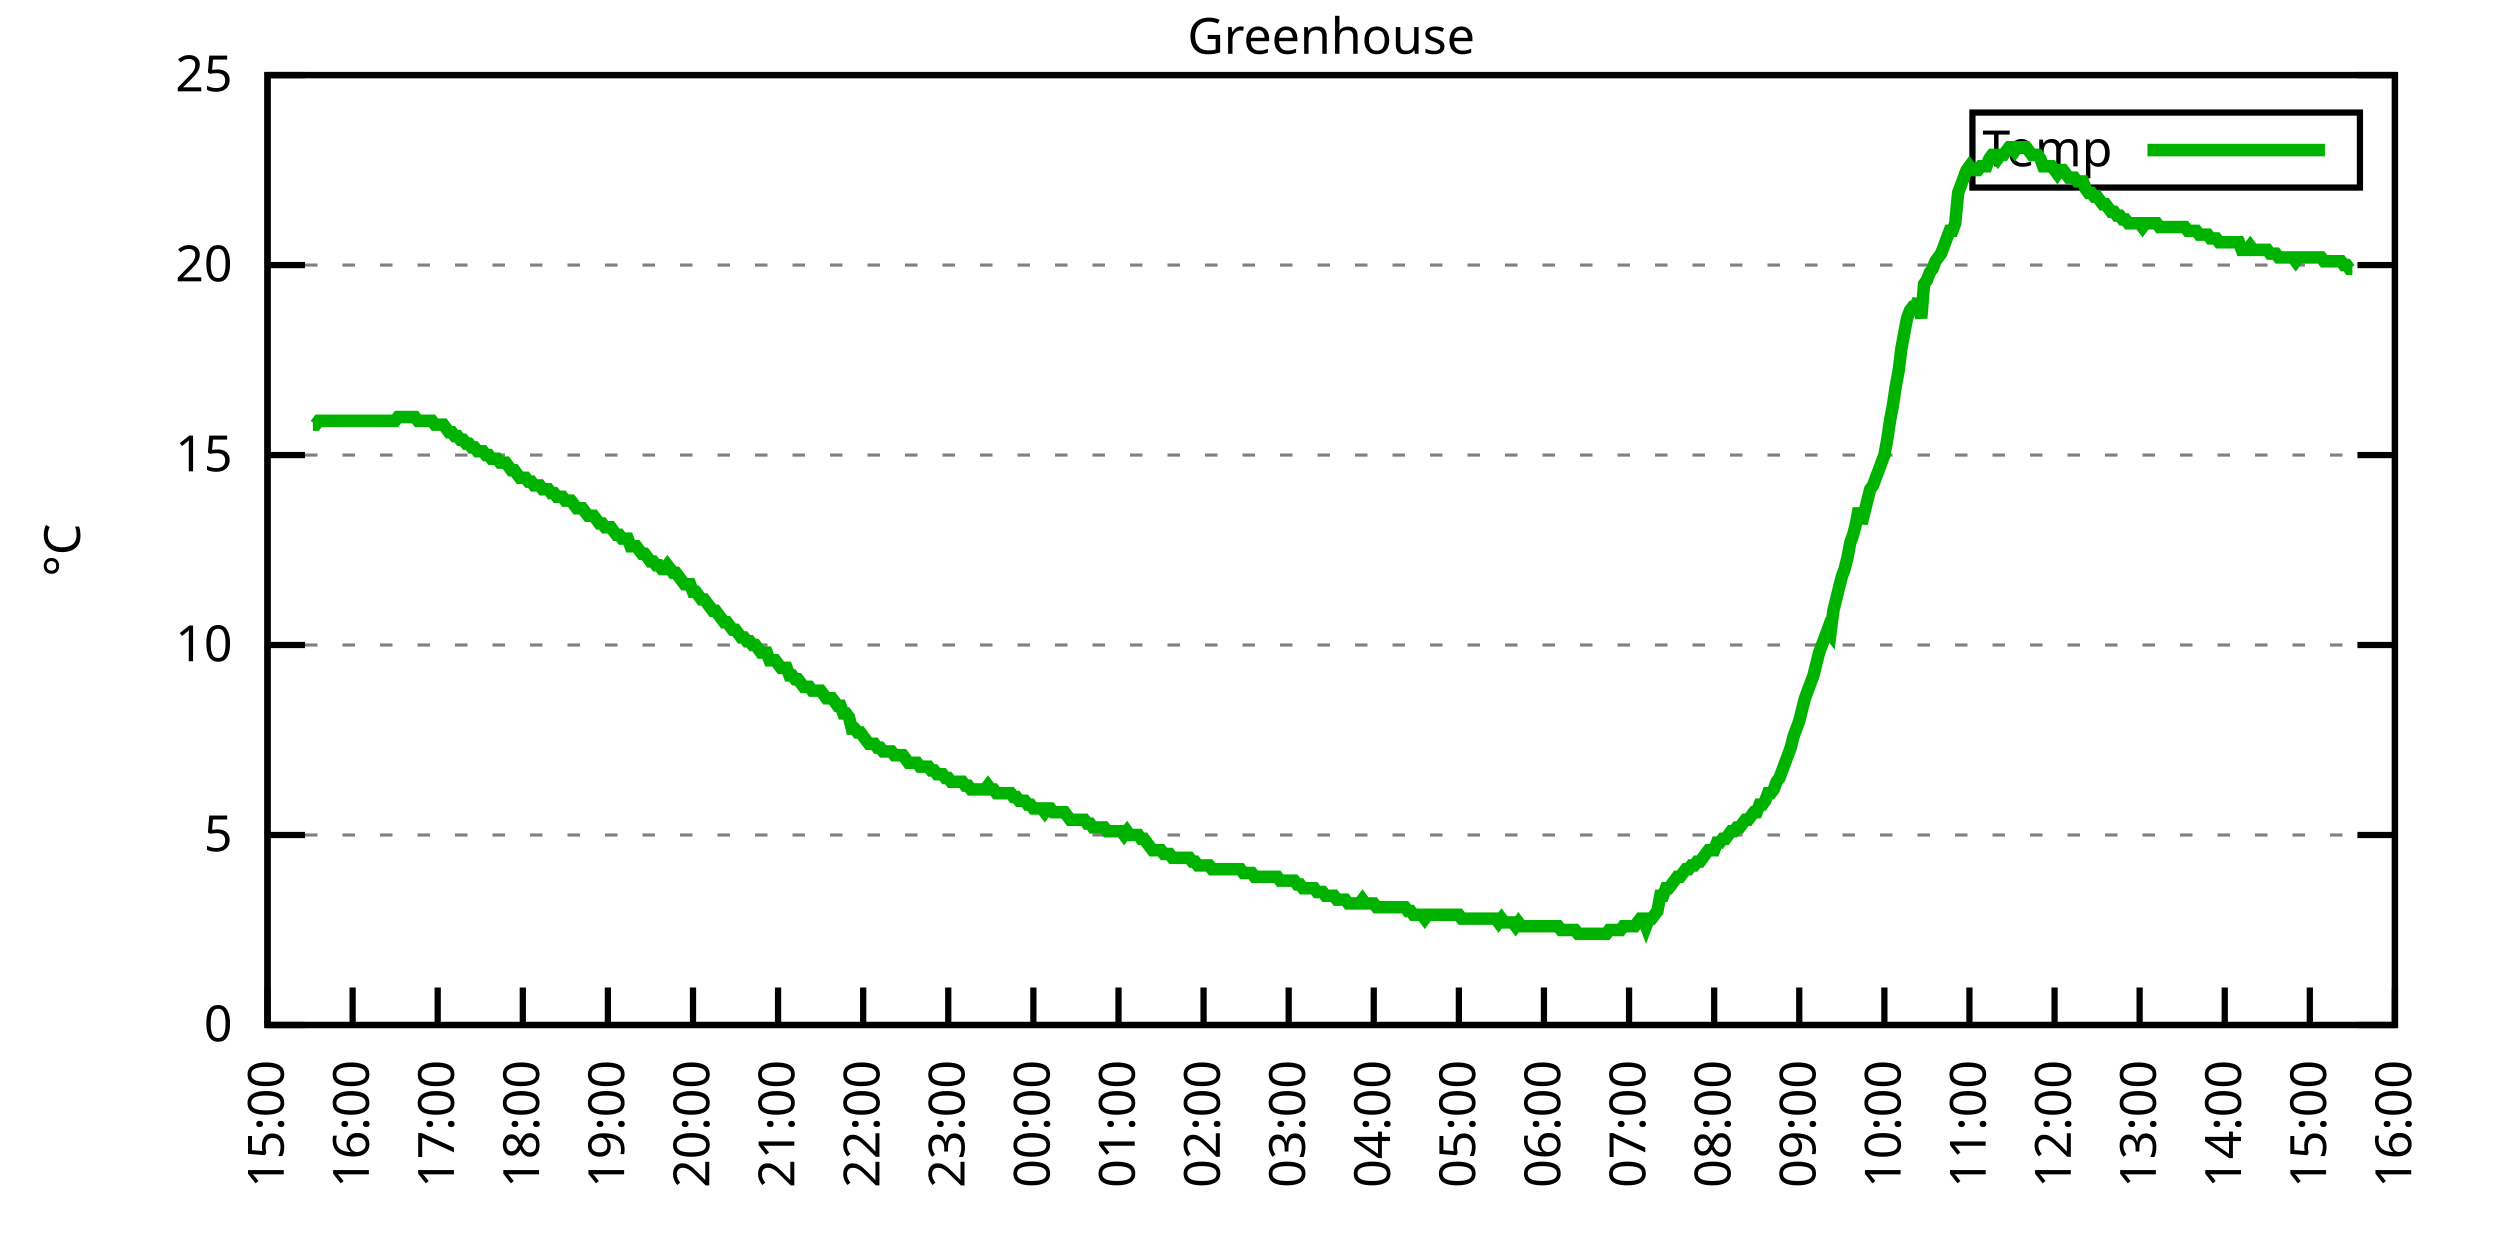
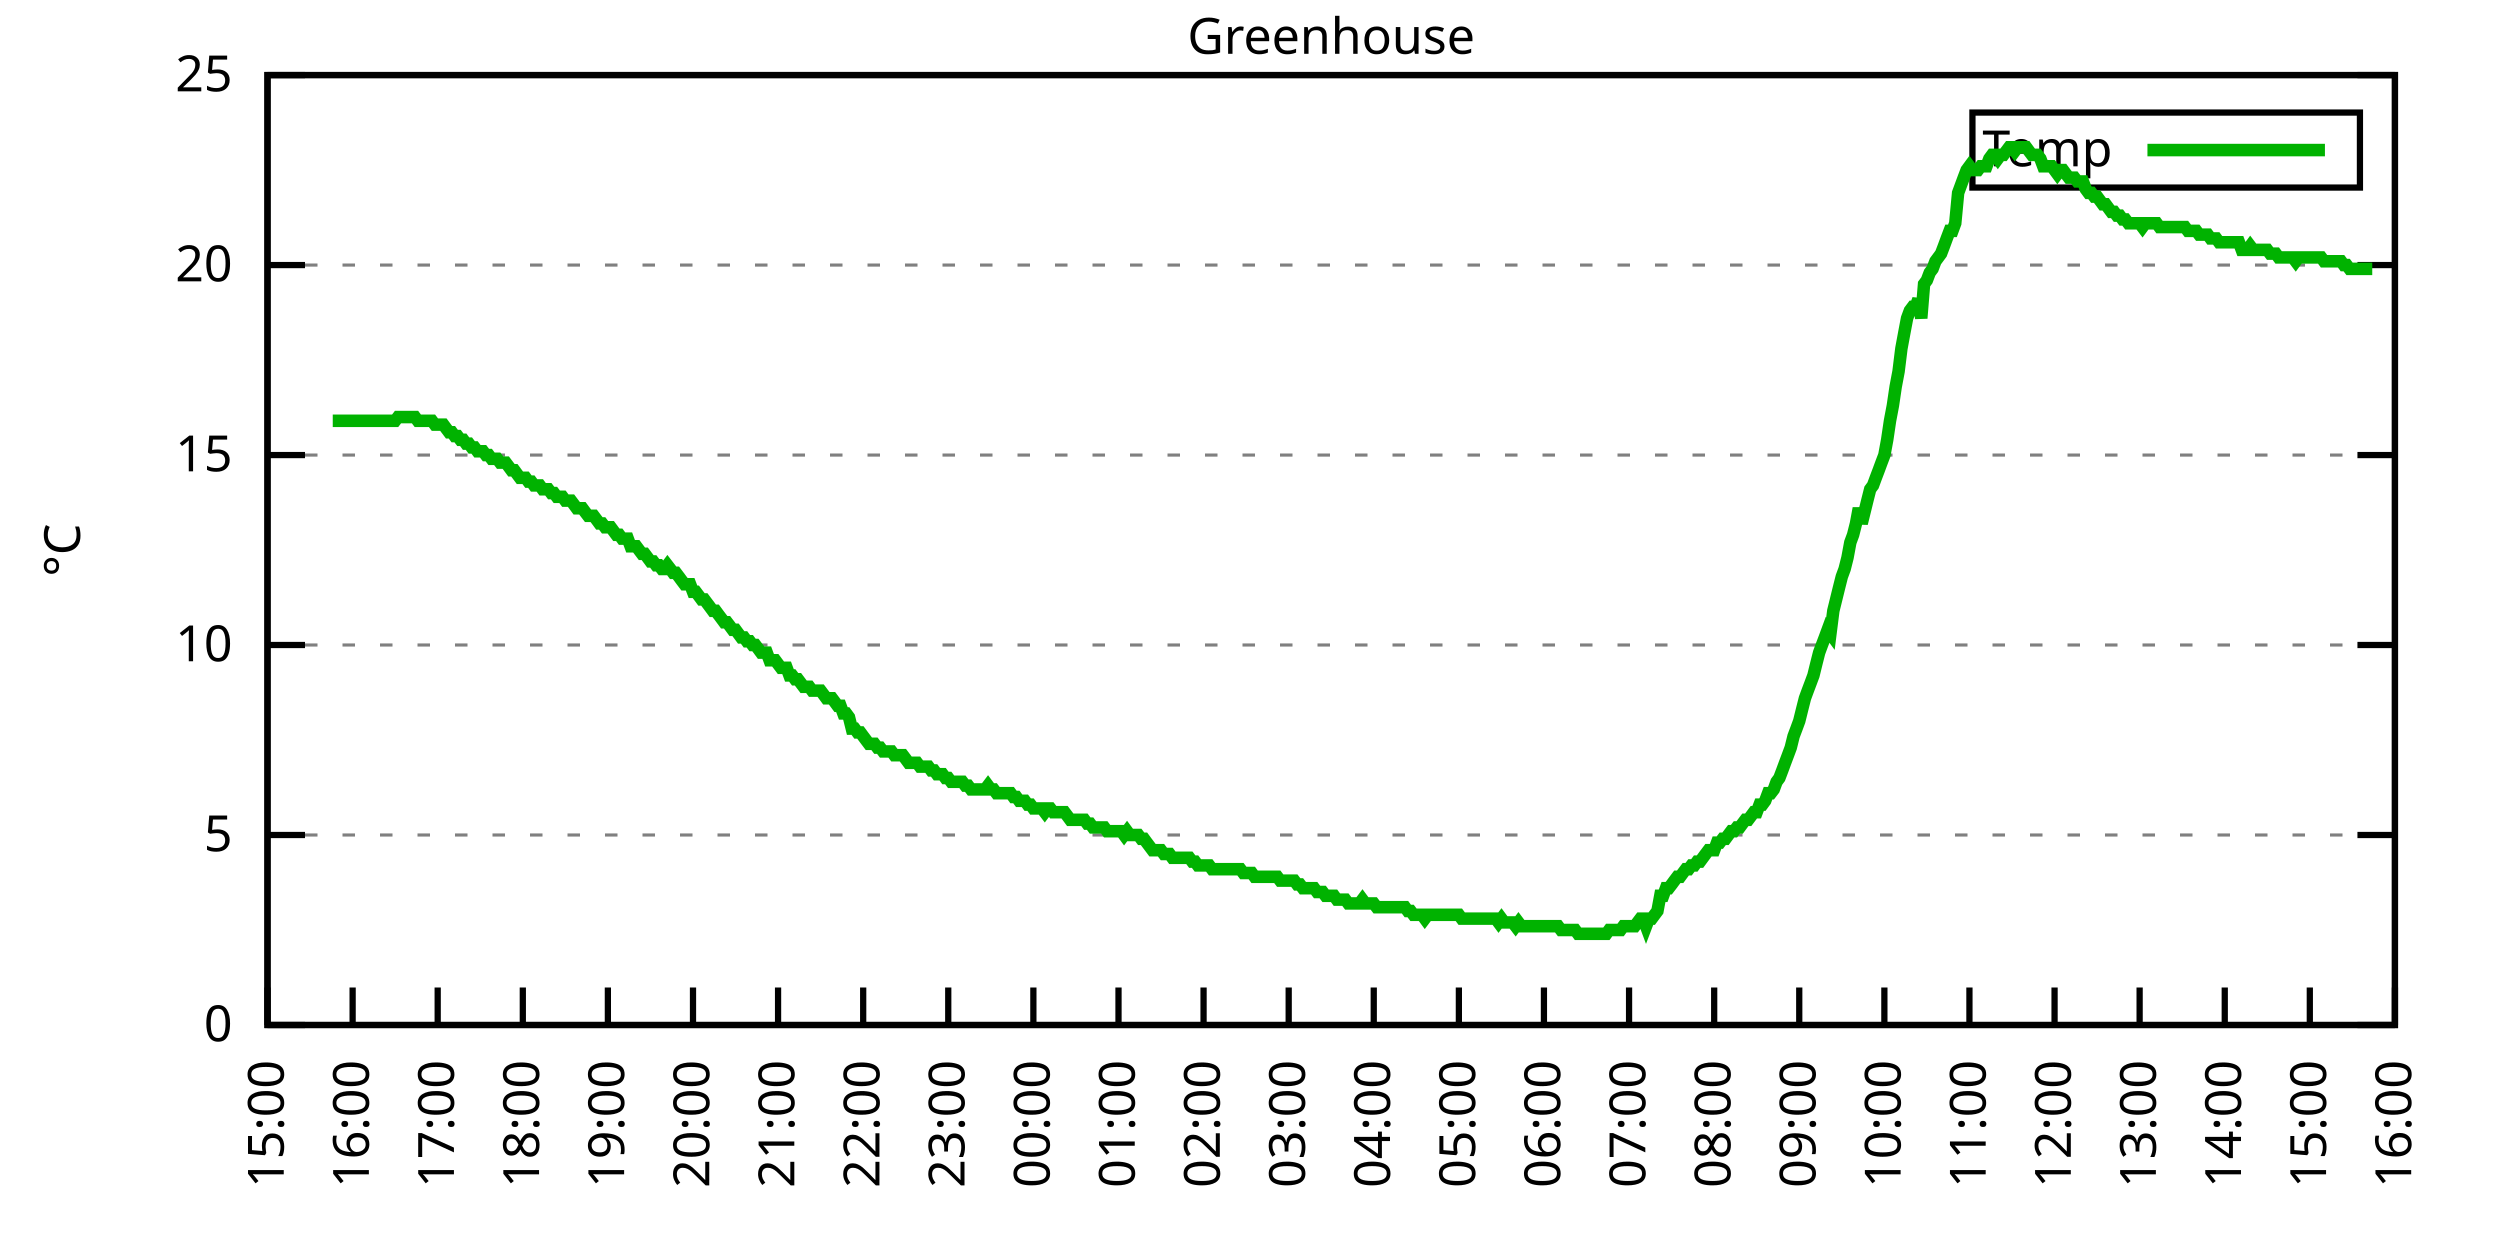
<svg xmlns="http://www.w3.org/2000/svg" xmlns:xlink="http://www.w3.org/1999/xlink" width="400" height="200" viewBox="0 0 400 200">
  <g id="gnuplot_canvas">
    <rect x="0" y="0" width="400" height="200" fill="none" />
    <defs>
      <circle id="gpDot" r="0.5" stroke-width="0.5" stroke="currentColor" />
      <path id="gpPt0" stroke-width="0.333" stroke="currentColor" d="M-1,0 h2 M0,-1 v2" />
      <path id="gpPt1" stroke-width="0.333" stroke="currentColor" d="M-1,-1 L1,1 M1,-1 L-1,1" />
      <path id="gpPt2" stroke-width="0.333" stroke="currentColor" d="M-1,0 L1,0 M0,-1 L0,1 M-1,-1 L1,1 M-1,1 L1,-1" />
      <rect id="gpPt3" stroke-width="0.333" stroke="currentColor" x="-1" y="-1" width="2" height="2" />
      <rect id="gpPt4" stroke-width="0.333" stroke="currentColor" fill="currentColor" x="-1" y="-1" width="2" height="2" />
      <circle id="gpPt5" stroke-width="0.333" stroke="currentColor" cx="0" cy="0" r="1" />
      <use xlink:href="#gpPt5" id="gpPt6" fill="currentColor" stroke="none" />
      <path id="gpPt7" stroke-width="0.333" stroke="currentColor" d="M0,-1.33 L-1.33,0.67 L1.33,0.67 z" />
      <use xlink:href="#gpPt7" id="gpPt8" fill="currentColor" stroke="none" />
      <use xlink:href="#gpPt7" id="gpPt9" stroke="currentColor" transform="rotate(180)" />
      <use xlink:href="#gpPt9" id="gpPt10" fill="currentColor" stroke="none" />
      <use xlink:href="#gpPt3" id="gpPt11" stroke="currentColor" transform="rotate(45)" />
      <use xlink:href="#gpPt11" id="gpPt12" fill="currentColor" stroke="none" />
      <path id="gpPt13" stroke-width="0.333" stroke="currentColor" d="M0,1.330 L1.265,0.411 L0.782,-1.067 L-0.782,-1.076 L-1.265,0.411 z" />
      <use xlink:href="#gpPt13" id="gpPt14" fill="currentColor" stroke="none" />
      <filter id="textbox" filterUnits="objectBoundingBox" x="0" y="0" height="1" width="1">
        <feFlood flood-color="white" flood-opacity="1" result="bgnd" />
        <feComposite in="SourceGraphic" in2="bgnd" operator="atop" />
      </filter>
      <filter id="greybox" filterUnits="objectBoundingBox" x="0" y="0" height="1" width="1">
        <feFlood flood-color="lightgrey" flood-opacity="1" result="grey" />
        <feComposite in="SourceGraphic" in2="grey" operator="atop" />
      </filter>
    </defs>
    <g fill="none" color="white" stroke="currentColor" stroke-width="1.00" stroke-linecap="butt" stroke-linejoin="miter">
</g>
    <g fill="none" color="black" stroke="currentColor" stroke-width="1.00" stroke-linecap="butt" stroke-linejoin="miter">
      <g stroke="none" shape-rendering="crispEdges">
        <polygon fill="rgb(255, 255, 255)" points="42.80,164.00 383.18,164.00 383.18,12.02 42.80,12.02 " />
      </g>
    </g>
    <g fill="none" color="black" stroke="currentColor" stroke-width="1.00" stroke-linecap="butt" stroke-linejoin="miter">
</g>
    <g fill="none" color="black" stroke="black" stroke-width="0.50" stroke-linecap="butt" stroke-linejoin="miter">
</g>
    <g fill="none" color="gray" stroke="currentColor" stroke-width="0.50" stroke-linecap="butt" stroke-linejoin="miter">
      <path stroke="gray" stroke-dasharray="2,4" class="gridline" d="M42.80,164.00 L383.19,164.00  " />
    </g>
    <g fill="none" color="gray" stroke="gray" stroke-width="1.00" stroke-linecap="butt" stroke-linejoin="miter">
</g>
    <g fill="none" color="black" stroke="currentColor" stroke-width="1.00" stroke-linecap="butt" stroke-linejoin="miter">
      <path stroke="black" d="M42.80,164.00 L48.80,164.00 M383.19,164.00 L377.19,164.00  " />
      <g transform="translate(37.20,166.60)" stroke="none" fill="black" font-family="Sans" font-size="8.00" text-anchor="end">
        <text>
          <tspan font-family="Sans"> 0</tspan>
        </text>
      </g>
    </g>
    <g fill="none" color="black" stroke="currentColor" stroke-width="1.00" stroke-linecap="butt" stroke-linejoin="miter">
</g>
    <g fill="none" color="black" stroke="black" stroke-width="0.50" stroke-linecap="butt" stroke-linejoin="miter">
</g>
    <g fill="none" color="gray" stroke="currentColor" stroke-width="0.50" stroke-linecap="butt" stroke-linejoin="miter">
      <path stroke="gray" stroke-dasharray="2,4" class="gridline" d="M42.80,133.60 L383.19,133.60  " />
    </g>
    <g fill="none" color="gray" stroke="gray" stroke-width="1.00" stroke-linecap="butt" stroke-linejoin="miter">
</g>
    <g fill="none" color="black" stroke="currentColor" stroke-width="1.00" stroke-linecap="butt" stroke-linejoin="miter">
      <path stroke="black" d="M42.80,133.60 L48.80,133.60 M383.19,133.60 L377.19,133.60  " />
      <g transform="translate(37.20,136.20)" stroke="none" fill="black" font-family="Sans" font-size="8.00" text-anchor="end">
        <text>
          <tspan font-family="Sans"> 5</tspan>
        </text>
      </g>
    </g>
    <g fill="none" color="black" stroke="currentColor" stroke-width="1.00" stroke-linecap="butt" stroke-linejoin="miter">
</g>
    <g fill="none" color="black" stroke="black" stroke-width="0.50" stroke-linecap="butt" stroke-linejoin="miter">
</g>
    <g fill="none" color="gray" stroke="currentColor" stroke-width="0.50" stroke-linecap="butt" stroke-linejoin="miter">
      <path stroke="gray" stroke-dasharray="2,4" class="gridline" d="M42.80,103.20 L383.19,103.20  " />
    </g>
    <g fill="none" color="gray" stroke="gray" stroke-width="1.00" stroke-linecap="butt" stroke-linejoin="miter">
</g>
    <g fill="none" color="black" stroke="currentColor" stroke-width="1.00" stroke-linecap="butt" stroke-linejoin="miter">
      <path stroke="black" d="M42.80,103.20 L48.80,103.20 M383.19,103.20 L377.19,103.20  " />
      <g transform="translate(37.20,105.80)" stroke="none" fill="black" font-family="Sans" font-size="8.00" text-anchor="end">
        <text>
          <tspan font-family="Sans"> 10</tspan>
        </text>
      </g>
    </g>
    <g fill="none" color="black" stroke="currentColor" stroke-width="1.00" stroke-linecap="butt" stroke-linejoin="miter">
</g>
    <g fill="none" color="black" stroke="black" stroke-width="0.50" stroke-linecap="butt" stroke-linejoin="miter">
</g>
    <g fill="none" color="gray" stroke="currentColor" stroke-width="0.50" stroke-linecap="butt" stroke-linejoin="miter">
      <path stroke="gray" stroke-dasharray="2,4" class="gridline" d="M42.80,72.81 L383.19,72.81  " />
    </g>
    <g fill="none" color="gray" stroke="gray" stroke-width="1.00" stroke-linecap="butt" stroke-linejoin="miter">
</g>
    <g fill="none" color="black" stroke="currentColor" stroke-width="1.00" stroke-linecap="butt" stroke-linejoin="miter">
      <path stroke="black" d="M42.80,72.81 L48.80,72.81 M383.19,72.81 L377.19,72.81  " />
      <g transform="translate(37.20,75.41)" stroke="none" fill="black" font-family="Sans" font-size="8.00" text-anchor="end">
        <text>
          <tspan font-family="Sans"> 15</tspan>
        </text>
      </g>
    </g>
    <g fill="none" color="black" stroke="currentColor" stroke-width="1.00" stroke-linecap="butt" stroke-linejoin="miter">
</g>
    <g fill="none" color="black" stroke="black" stroke-width="0.50" stroke-linecap="butt" stroke-linejoin="miter">
</g>
    <g fill="none" color="gray" stroke="currentColor" stroke-width="0.50" stroke-linecap="butt" stroke-linejoin="miter">
      <path stroke="gray" stroke-dasharray="2,4" class="gridline" d="M42.80,42.41 L383.19,42.41  " />
    </g>
    <g fill="none" color="gray" stroke="gray" stroke-width="1.00" stroke-linecap="butt" stroke-linejoin="miter">
</g>
    <g fill="none" color="black" stroke="currentColor" stroke-width="1.00" stroke-linecap="butt" stroke-linejoin="miter">
      <path stroke="black" d="M42.80,42.41 L48.80,42.41 M383.19,42.41 L377.19,42.41  " />
      <g transform="translate(37.20,45.01)" stroke="none" fill="black" font-family="Sans" font-size="8.00" text-anchor="end">
        <text>
          <tspan font-family="Sans"> 20</tspan>
        </text>
      </g>
    </g>
    <g fill="none" color="black" stroke="currentColor" stroke-width="1.00" stroke-linecap="butt" stroke-linejoin="miter">
</g>
    <g fill="none" color="black" stroke="black" stroke-width="0.50" stroke-linecap="butt" stroke-linejoin="miter">
</g>
    <g fill="none" color="gray" stroke="currentColor" stroke-width="0.50" stroke-linecap="butt" stroke-linejoin="miter">
      <path stroke="gray" stroke-dasharray="2,4" class="gridline" d="M42.80,12.01 L383.19,12.01  " />
    </g>
    <g fill="none" color="gray" stroke="gray" stroke-width="1.00" stroke-linecap="butt" stroke-linejoin="miter">
</g>
    <g fill="none" color="black" stroke="currentColor" stroke-width="1.00" stroke-linecap="butt" stroke-linejoin="miter">
      <path stroke="black" d="M42.80,12.01 L48.80,12.01 M383.19,12.01 L377.19,12.01  " />
      <g transform="translate(37.20,14.61)" stroke="none" fill="black" font-family="Sans" font-size="8.00" text-anchor="end">
        <text>
          <tspan font-family="Sans"> 25</tspan>
        </text>
      </g>
    </g>
    <g fill="none" color="black" stroke="currentColor" stroke-width="1.00" stroke-linecap="butt" stroke-linejoin="miter">
      <path stroke="black" d="M42.80,164.00 L42.80,158.00  " />
      <g transform="translate(45.40,169.60) rotate(270.00)" stroke="none" fill="black" font-family="Sans" font-size="8.00" text-anchor="end">
        <text>
          <tspan font-family="Sans">15:00</tspan>
        </text>
      </g>
    </g>
    <g fill="none" color="black" stroke="currentColor" stroke-width="1.00" stroke-linecap="butt" stroke-linejoin="miter">
      <path stroke="black" d="M56.42,164.00 L56.42,158.00  " />
      <g transform="translate(59.02,169.60) rotate(270.00)" stroke="none" fill="black" font-family="Sans" font-size="8.00" text-anchor="end">
        <text>
          <tspan font-family="Sans">16:00</tspan>
        </text>
      </g>
    </g>
    <g fill="none" color="black" stroke="currentColor" stroke-width="1.00" stroke-linecap="butt" stroke-linejoin="miter">
      <path stroke="black" d="M70.03,164.00 L70.03,158.00  " />
      <g transform="translate(72.63,169.60) rotate(270.00)" stroke="none" fill="black" font-family="Sans" font-size="8.00" text-anchor="end">
        <text>
          <tspan font-family="Sans">17:00</tspan>
        </text>
      </g>
    </g>
    <g fill="none" color="black" stroke="currentColor" stroke-width="1.00" stroke-linecap="butt" stroke-linejoin="miter">
      <path stroke="black" d="M83.65,164.00 L83.65,158.00  " />
      <g transform="translate(86.25,169.60) rotate(270.00)" stroke="none" fill="black" font-family="Sans" font-size="8.00" text-anchor="end">
        <text>
          <tspan font-family="Sans">18:00</tspan>
        </text>
      </g>
    </g>
    <g fill="none" color="black" stroke="currentColor" stroke-width="1.00" stroke-linecap="butt" stroke-linejoin="miter">
      <path stroke="black" d="M97.26,164.00 L97.26,158.00  " />
      <g transform="translate(99.86,169.60) rotate(270.00)" stroke="none" fill="black" font-family="Sans" font-size="8.00" text-anchor="end">
        <text>
          <tspan font-family="Sans">19:00</tspan>
        </text>
      </g>
    </g>
    <g fill="none" color="black" stroke="currentColor" stroke-width="1.00" stroke-linecap="butt" stroke-linejoin="miter">
      <path stroke="black" d="M110.88,164.00 L110.88,158.00  " />
      <g transform="translate(113.48,169.60) rotate(270.00)" stroke="none" fill="black" font-family="Sans" font-size="8.00" text-anchor="end">
        <text>
          <tspan font-family="Sans">20:00</tspan>
        </text>
      </g>
    </g>
    <g fill="none" color="black" stroke="currentColor" stroke-width="1.00" stroke-linecap="butt" stroke-linejoin="miter">
      <path stroke="black" d="M124.49,164.00 L124.49,158.00  " />
      <g transform="translate(127.09,169.60) rotate(270.00)" stroke="none" fill="black" font-family="Sans" font-size="8.00" text-anchor="end">
        <text>
          <tspan font-family="Sans">21:00</tspan>
        </text>
      </g>
    </g>
    <g fill="none" color="black" stroke="currentColor" stroke-width="1.00" stroke-linecap="butt" stroke-linejoin="miter">
      <path stroke="black" d="M138.11,164.00 L138.11,158.00  " />
      <g transform="translate(140.71,169.60) rotate(270.00)" stroke="none" fill="black" font-family="Sans" font-size="8.00" text-anchor="end">
        <text>
          <tspan font-family="Sans">22:00</tspan>
        </text>
      </g>
    </g>
    <g fill="none" color="black" stroke="currentColor" stroke-width="1.00" stroke-linecap="butt" stroke-linejoin="miter">
      <path stroke="black" d="M151.72,164.00 L151.72,158.00  " />
      <g transform="translate(154.32,169.60) rotate(270.00)" stroke="none" fill="black" font-family="Sans" font-size="8.00" text-anchor="end">
        <text>
          <tspan font-family="Sans">23:00</tspan>
        </text>
      </g>
    </g>
    <g fill="none" color="black" stroke="currentColor" stroke-width="1.00" stroke-linecap="butt" stroke-linejoin="miter">
      <path stroke="black" d="M165.34,164.00 L165.34,158.00  " />
      <g transform="translate(167.94,169.60) rotate(270.00)" stroke="none" fill="black" font-family="Sans" font-size="8.00" text-anchor="end">
        <text>
          <tspan font-family="Sans">00:00</tspan>
        </text>
      </g>
    </g>
    <g fill="none" color="black" stroke="currentColor" stroke-width="1.00" stroke-linecap="butt" stroke-linejoin="miter">
      <path stroke="black" d="M178.96,164.00 L178.96,158.00  " />
      <g transform="translate(181.56,169.60) rotate(270.00)" stroke="none" fill="black" font-family="Sans" font-size="8.00" text-anchor="end">
        <text>
          <tspan font-family="Sans">01:00</tspan>
        </text>
      </g>
    </g>
    <g fill="none" color="black" stroke="currentColor" stroke-width="1.00" stroke-linecap="butt" stroke-linejoin="miter">
      <path stroke="black" d="M192.57,164.00 L192.57,158.00  " />
      <g transform="translate(195.17,169.60) rotate(270.00)" stroke="none" fill="black" font-family="Sans" font-size="8.00" text-anchor="end">
        <text>
          <tspan font-family="Sans">02:00</tspan>
        </text>
      </g>
    </g>
    <g fill="none" color="black" stroke="currentColor" stroke-width="1.00" stroke-linecap="butt" stroke-linejoin="miter">
      <path stroke="black" d="M206.19,164.00 L206.19,158.00  " />
      <g transform="translate(208.79,169.60) rotate(270.00)" stroke="none" fill="black" font-family="Sans" font-size="8.00" text-anchor="end">
        <text>
          <tspan font-family="Sans">03:00</tspan>
        </text>
      </g>
    </g>
    <g fill="none" color="black" stroke="currentColor" stroke-width="1.00" stroke-linecap="butt" stroke-linejoin="miter">
      <path stroke="black" d="M219.80,164.00 L219.80,158.00  " />
      <g transform="translate(222.40,169.60) rotate(270.00)" stroke="none" fill="black" font-family="Sans" font-size="8.00" text-anchor="end">
        <text>
          <tspan font-family="Sans">04:00</tspan>
        </text>
      </g>
    </g>
    <g fill="none" color="black" stroke="currentColor" stroke-width="1.00" stroke-linecap="butt" stroke-linejoin="miter">
      <path stroke="black" d="M233.42,164.00 L233.42,158.00  " />
      <g transform="translate(236.02,169.60) rotate(270.00)" stroke="none" fill="black" font-family="Sans" font-size="8.00" text-anchor="end">
        <text>
          <tspan font-family="Sans">05:00</tspan>
        </text>
      </g>
    </g>
    <g fill="none" color="black" stroke="currentColor" stroke-width="1.00" stroke-linecap="butt" stroke-linejoin="miter">
      <path stroke="black" d="M247.03,164.00 L247.03,158.00  " />
      <g transform="translate(249.63,169.60) rotate(270.00)" stroke="none" fill="black" font-family="Sans" font-size="8.00" text-anchor="end">
        <text>
          <tspan font-family="Sans">06:00</tspan>
        </text>
      </g>
    </g>
    <g fill="none" color="black" stroke="currentColor" stroke-width="1.00" stroke-linecap="butt" stroke-linejoin="miter">
      <path stroke="black" d="M260.65,164.00 L260.65,158.00  " />
      <g transform="translate(263.25,169.60) rotate(270.00)" stroke="none" fill="black" font-family="Sans" font-size="8.00" text-anchor="end">
        <text>
          <tspan font-family="Sans">07:00</tspan>
        </text>
      </g>
    </g>
    <g fill="none" color="black" stroke="currentColor" stroke-width="1.00" stroke-linecap="butt" stroke-linejoin="miter">
      <path stroke="black" d="M274.27,164.00 L274.27,158.00  " />
      <g transform="translate(276.87,169.60) rotate(270.00)" stroke="none" fill="black" font-family="Sans" font-size="8.00" text-anchor="end">
        <text>
          <tspan font-family="Sans">08:00</tspan>
        </text>
      </g>
    </g>
    <g fill="none" color="black" stroke="currentColor" stroke-width="1.00" stroke-linecap="butt" stroke-linejoin="miter">
      <path stroke="black" d="M287.88,164.00 L287.88,158.00  " />
      <g transform="translate(290.48,169.60) rotate(270.00)" stroke="none" fill="black" font-family="Sans" font-size="8.00" text-anchor="end">
        <text>
          <tspan font-family="Sans">09:00</tspan>
        </text>
      </g>
    </g>
    <g fill="none" color="black" stroke="currentColor" stroke-width="1.00" stroke-linecap="butt" stroke-linejoin="miter">
      <path stroke="black" d="M301.50,164.00 L301.50,158.00  " />
      <g transform="translate(304.10,169.60) rotate(270.00)" stroke="none" fill="black" font-family="Sans" font-size="8.00" text-anchor="end">
        <text>
          <tspan font-family="Sans">10:00</tspan>
        </text>
      </g>
    </g>
    <g fill="none" color="black" stroke="currentColor" stroke-width="1.00" stroke-linecap="butt" stroke-linejoin="miter">
      <path stroke="black" d="M315.11,164.00 L315.11,158.00  " />
      <g transform="translate(317.71,169.60) rotate(270.00)" stroke="none" fill="black" font-family="Sans" font-size="8.00" text-anchor="end">
        <text>
          <tspan font-family="Sans">11:00</tspan>
        </text>
      </g>
    </g>
    <g fill="none" color="black" stroke="currentColor" stroke-width="1.00" stroke-linecap="butt" stroke-linejoin="miter">
      <path stroke="black" d="M328.73,164.00 L328.73,158.00  " />
      <g transform="translate(331.33,169.60) rotate(270.00)" stroke="none" fill="black" font-family="Sans" font-size="8.00" text-anchor="end">
        <text>
          <tspan font-family="Sans">12:00</tspan>
        </text>
      </g>
    </g>
    <g fill="none" color="black" stroke="currentColor" stroke-width="1.00" stroke-linecap="butt" stroke-linejoin="miter">
      <path stroke="black" d="M342.34,164.00 L342.34,158.00  " />
      <g transform="translate(344.94,169.60) rotate(270.00)" stroke="none" fill="black" font-family="Sans" font-size="8.00" text-anchor="end">
        <text>
          <tspan font-family="Sans">13:00</tspan>
        </text>
      </g>
    </g>
    <g fill="none" color="black" stroke="currentColor" stroke-width="1.00" stroke-linecap="butt" stroke-linejoin="miter">
      <path stroke="black" d="M355.96,164.00 L355.96,158.00  " />
      <g transform="translate(358.56,169.60) rotate(270.00)" stroke="none" fill="black" font-family="Sans" font-size="8.00" text-anchor="end">
        <text>
          <tspan font-family="Sans">14:00</tspan>
        </text>
      </g>
    </g>
    <g fill="none" color="black" stroke="currentColor" stroke-width="1.00" stroke-linecap="butt" stroke-linejoin="miter">
      <path stroke="black" d="M369.57,164.00 L369.57,158.00  " />
      <g transform="translate(372.17,169.60) rotate(270.00)" stroke="none" fill="black" font-family="Sans" font-size="8.00" text-anchor="end">
        <text>
          <tspan font-family="Sans">15:00</tspan>
        </text>
      </g>
    </g>
    <g fill="none" color="black" stroke="currentColor" stroke-width="1.00" stroke-linecap="butt" stroke-linejoin="miter">
      <path stroke="black" d="M383.19,164.00 L383.19,158.00  " />
      <g transform="translate(385.79,169.60) rotate(270.00)" stroke="none" fill="black" font-family="Sans" font-size="8.00" text-anchor="end">
        <text>
          <tspan font-family="Sans">16:00</tspan>
        </text>
      </g>
    </g>
    <g fill="none" color="black" stroke="currentColor" stroke-width="1.00" stroke-linecap="butt" stroke-linejoin="miter">
</g>
    <g fill="none" color="black" stroke="currentColor" stroke-width="1.00" stroke-linecap="butt" stroke-linejoin="miter">
      <path stroke="black" d="M42.80,12.01 L42.80,164.00 L383.19,164.00 L383.19,12.01 L42.80,12.01 Z  " />
    </g>
    <g fill="none" color="black" stroke="currentColor" stroke-width="1.00" stroke-linecap="butt" stroke-linejoin="miter">
</g>
    <g fill="none" color="black" stroke="currentColor" stroke-width="1.00" stroke-linecap="butt" stroke-linejoin="miter">
      <path stroke="black" d="M315.59,30.01 L315.59,18.01 L377.59,18.01 L377.59,30.01 L315.59,30.01 Z  " />
    </g>
    <g id="Greenhouse_plot_1">
      <g fill="none" color="white" stroke="black" stroke-width="2.00" stroke-linecap="butt" stroke-linejoin="miter">
</g>
      <g fill="none" color="black" stroke="currentColor" stroke-width="2.00" stroke-linecap="butt" stroke-linejoin="miter">
        <g transform="translate(337.99,26.61)" stroke="none" fill="black" font-family="Sans" font-size="8.00" text-anchor="end">
          <text>
            <tspan font-family="Sans">Temp</tspan>
          </text>
        </g>
      </g>
      <g fill="none" color="black" stroke="currentColor" stroke-width="2.00" stroke-linecap="butt" stroke-linejoin="miter">
-         <path stroke="rgb(  0, 178,   0)" d="M343.59,24.01 L371.99,24.01 M50.06,67.94 L50.52,67.94 L50.97,67.33 L51.42,67.33 L51.88,67.33 L52.33,67.33   L52.78,67.33 L53.24,67.33 L53.69,67.33 L54.15,67.33 L54.60,67.33 L55.05,67.33 L55.51,67.33 L55.96,67.33   L56.42,67.33 L56.87,67.33 L57.32,67.33 L57.78,67.33 L58.23,67.33 L58.68,67.33 L59.14,67.33 L59.59,67.33   L60.05,67.33 L60.50,67.33 L60.95,67.33 L61.41,67.33 L61.86,67.33 L62.32,67.33 L62.77,67.33 L63.22,67.33   L63.68,66.73 L64.13,66.73 L64.58,66.73 L65.04,66.73 L65.49,66.73 L65.95,66.73 L66.40,66.73 L66.85,67.33   L67.31,67.33 L67.76,67.33 L68.22,67.33 L68.67,67.33 L69.12,67.33 L69.58,67.94 L70.03,67.94 L70.49,67.94   L70.94,67.94 L71.39,68.55 L71.85,69.16 L72.30,69.16 L72.75,69.77 L73.21,69.77 L73.66,70.37 L74.12,70.37   L74.57,70.98 L75.02,70.98 L75.48,71.59 L75.93,71.59 L76.39,72.20 L76.84,72.20 L77.29,72.20 L77.75,72.81   L78.20,72.81 L78.65,73.41 L79.11,73.41 L79.56,73.41 L80.02,74.02 L80.47,74.02 L80.92,74.02 L81.38,74.63   L81.83,75.24 L82.29,75.24 L82.74,75.85 L83.19,76.45 L83.65,76.45 L84.10,76.45 L84.55,77.06 L85.01,77.06   L85.46,77.67 L85.92,77.67 L86.37,77.67 L86.82,78.28 L87.28,78.28 L87.73,78.28 L88.19,78.89 L88.64,78.89   L89.09,79.49 L89.55,79.49 L90.00,79.49 L90.45,80.10 L90.91,80.10 L91.36,80.10 L91.82,80.71 L92.27,81.32   L92.72,81.32 L93.18,81.32 L93.63,81.93 L94.09,82.53 L94.54,82.53 L94.99,82.53 L95.45,83.14 L95.90,83.75   L96.35,83.75 L96.81,84.36 L97.26,84.36 L97.72,84.36 L98.17,84.97 L98.62,85.57 L99.08,85.57 L99.53,86.18   L99.99,86.18 L100.44,86.18 L100.89,87.40 L101.35,87.40 L101.80,87.40 L102.25,88.00 L102.71,88.61 L103.16,88.61   L103.62,89.22 L104.07,89.83 L104.52,89.83 L104.98,90.44 L105.43,90.44 L105.89,91.04 L106.34,91.04 L106.79,90.44   L107.25,91.04 L107.70,91.65 L108.15,91.65 L108.61,92.26 L109.06,92.87 L109.52,93.48 L109.97,93.48 L110.42,93.48   L110.88,94.69 L111.33,94.69 L111.79,95.30 L112.24,95.91 L112.69,95.91 L113.15,96.52 L113.60,97.12 L114.05,97.73   L114.51,97.73 L114.96,98.34 L115.42,98.95 L115.87,99.56 L116.32,99.56 L116.78,100.16 L117.23,100.77 L117.69,100.77   L118.14,101.38 L118.59,101.99 L119.05,101.99 L119.50,102.60 L119.96,102.60 L120.41,103.20 L120.86,103.20 L121.32,103.81   L121.77,104.42 L122.22,104.42 L122.68,104.42 L123.13,105.64 L123.59,105.64 L124.04,105.64 L124.49,106.24 L124.95,106.85   L125.40,106.85 L125.86,106.85 L126.31,108.07 L126.76,108.07 L127.22,108.68 L127.67,108.68 L128.12,109.28 L128.58,109.89   L129.03,109.89 L129.49,109.89 L129.94,110.50 L130.39,110.50 L130.85,110.50 L131.30,110.50 L131.76,111.11 L132.21,111.72   L132.66,111.72 L133.12,111.72 L133.57,112.32 L134.02,112.93 L134.48,112.93 L134.93,114.15 L135.39,114.15 L135.84,114.76   L136.29,116.58 L136.75,116.58 L137.20,117.19 L137.66,117.19 L138.11,117.80 L138.56,118.40 L139.02,119.01 L139.47,119.01   L139.92,119.01 L140.38,119.62 L140.83,119.62 L141.29,120.23 L141.74,120.23 L142.19,120.23 L142.65,120.23 L143.10,120.83   L143.56,120.83 L144.01,120.83 L144.46,120.83 L144.92,121.44 L145.37,122.05 L145.82,122.05 L146.28,122.05 L146.73,122.05   L147.19,122.66 L147.64,122.66 L148.09,122.66 L148.55,122.66 L149.00,123.27 L149.46,123.27 L149.91,123.87 L150.36,123.87   L150.82,123.87 L151.27,124.48 L151.72,124.48 L152.18,125.09 L152.63,125.09 L153.09,125.09 L153.54,125.09 L153.99,125.09   L154.45,125.70 L154.90,125.70 L155.36,126.31 L155.81,126.31 L156.26,126.31 L156.72,126.31 L157.17,126.31 L157.62,126.31   L158.08,125.70 L158.53,126.31 L158.99,126.31 L159.44,126.91 L159.89,126.91 L160.35,126.91 L160.80,126.91 L161.26,126.91   L161.71,126.91 L162.16,127.52 L162.62,127.52 L163.07,128.13 L163.52,128.13 L163.98,128.13 L164.43,128.74 L164.89,128.74   L165.34,129.35 L165.79,129.35 L166.25,129.35 L166.70,129.35 L167.16,129.95 L167.61,129.35 L168.06,129.35 L168.52,129.95   L168.97,129.95 L169.43,129.95 L169.88,129.95 L170.33,129.95 L170.79,130.56 L171.24,131.17 L171.69,131.17 L172.15,131.17   L172.60,131.17 L173.06,131.17 L173.51,131.17 L173.96,131.78 L174.42,131.78 L174.87,132.39 L175.33,132.39 L175.78,132.39   L176.23,132.39 L176.69,132.39 L177.14,132.99 L177.59,132.99 L178.05,132.99 L178.50,132.99 L178.96,132.99 L179.41,132.99   L179.86,133.60 L180.32,132.99 L180.77,133.60 L181.23,133.60 L181.68,133.60 L182.13,133.60 L182.59,134.21 L183.04,134.21   L183.49,134.82 L183.95,135.43 L184.40,136.03 L184.86,136.03 L185.31,136.03 L185.76,136.03 L186.22,136.64 L186.67,136.64   L187.13,136.64 L187.58,137.25 L188.03,137.25 L188.49,137.25 L188.94,137.25 L189.39,137.25 L189.85,137.25 L190.30,137.25   L190.76,137.86 L191.21,137.86 L191.66,138.47 L192.12,138.47 L192.57,138.47 L193.03,138.47 L193.48,138.47 L193.93,139.07   L194.39,139.07 L194.84,139.07 L195.29,139.07 L195.75,139.07 L196.20,139.07 L196.66,139.07 L197.11,139.07 L197.56,139.07   L198.02,139.07 L198.47,139.07 L198.93,139.68 L199.38,139.68 L199.83,139.68 L200.29,139.68 L200.74,140.29 L201.19,140.29   L201.65,140.29 L202.10,140.29 L202.56,140.29 L203.01,140.29 L203.46,140.29 L203.92,140.29 L204.37,140.29 L204.83,140.90   L205.28,140.90 L205.73,140.90 L206.19,140.90 L206.64,140.90 L207.09,140.90 L207.55,141.51 L208.00,141.51 L208.46,142.11   L208.91,142.11 L209.36,142.11 L209.82,142.11 L210.27,142.11 L210.73,142.72 L211.18,142.72 L211.63,142.72 L212.09,143.33   L212.54,143.33 L213.00,143.33 L213.45,143.33 L213.90,143.94 L214.36,143.94 L214.81,143.94 L215.26,143.94 L215.72,144.55   L216.17,144.55 L216.63,144.55 L217.08,144.55 L217.53,144.55 L217.99,143.94 L218.44,144.55 L218.90,144.55 L219.35,144.55   L219.80,144.55 L220.26,145.15 L220.71,145.15 L221.16,145.15 L221.62,145.15 L222.07,145.15 L222.53,145.15 L222.98,145.15   L223.43,145.15 L223.89,145.15 L224.34,145.15 L224.80,145.15 L225.25,145.76 L225.70,145.76 L226.16,146.37 L226.61,146.37   L227.06,146.37 L227.52,146.37 L227.97,146.98 L228.43,146.37 L228.88,146.37 L229.33,146.37 L229.79,146.37 L230.24,146.37   L230.70,146.37 L231.15,146.37 L231.60,146.37 L232.06,146.37 L232.51,146.37 L232.96,146.37 L233.42,146.37 L233.87,146.98   L234.33,146.98 L234.78,146.98 L235.23,146.98 L235.69,146.98 L236.14,146.98 L236.60,146.98 L237.05,146.98 L237.50,146.98   L237.96,146.98 L238.41,146.98 L238.86,146.98 L239.32,146.98 L239.77,147.59 L240.23,146.98 L240.68,147.59 L241.13,147.59   L241.59,147.59 L242.04,147.59 L242.50,148.19 L242.95,147.59 L243.40,148.19 L243.86,148.19 L244.31,148.19 L244.76,148.19   L245.22,148.19 L245.67,148.19 L246.13,148.19 L246.58,148.19 L247.03,148.19 L247.49,148.19 L247.94,148.19 L248.40,148.19   L248.85,148.19 L249.30,148.19 L249.76,148.80 L250.21,148.80 L250.66,148.80 L251.12,148.80 L251.57,148.80 L252.03,148.80   L252.48,149.41 L252.93,149.41 L253.39,149.41 L253.84,149.41 L254.30,149.41 L254.75,149.41 L255.20,149.41 L255.66,149.41   L256.11,149.41 L256.56,149.41 L257.02,149.41 L257.47,148.80 L257.93,148.80 L258.38,148.80 L258.83,148.80 L259.29,148.80   L259.74,148.19 L260.20,148.19 L260.65,148.19 L261.10,148.19 L261.56,148.19 L262.01,147.59 L262.47,146.98 L262.92,146.98   L263.37,148.19 L263.83,146.98 L264.28,146.98 L264.73,146.37 L265.19,145.76 L265.64,143.33 L266.10,143.33 L266.55,142.11   L267.00,142.11 L267.46,141.51 L267.91,140.90 L268.37,140.29 L268.82,140.29 L269.27,139.68 L269.73,139.07 L270.18,139.07   L270.63,138.47 L271.09,138.47 L271.54,137.86 L272.00,137.86 L272.45,137.25 L272.90,136.64 L273.36,136.03 L273.81,136.03   L274.27,136.03 L274.72,134.82 L275.17,134.82 L275.63,134.21 L276.08,134.21 L276.53,133.60 L276.99,132.99 L277.44,132.99   L277.90,132.39 L278.35,132.39 L278.80,131.78 L279.26,131.17 L279.71,131.17 L280.17,130.56 L280.62,129.95 L281.07,129.95   L281.53,128.74 L281.98,128.74 L282.43,128.13 L282.89,126.91 L283.34,126.91 L283.80,126.31 L284.25,125.09 L284.70,124.48   L285.16,123.27 L285.61,122.05 L286.07,120.83 L286.52,119.62 L286.97,117.80 L287.43,116.58 L287.88,115.36 L288.33,113.54   L288.79,111.72 L289.24,110.50 L289.70,109.28 L290.15,108.07 L290.60,106.24 L291.06,104.42 L291.51,103.20 L291.97,101.99   L292.42,100.77 L292.87,101.38 L293.33,97.73 L293.78,95.91 L294.23,94.08 L294.69,92.26 L295.14,91.04 L295.60,89.22   L296.05,86.79 L296.50,85.57 L296.96,83.75 L297.41,81.32 L297.87,83.75 L298.32,81.93 L298.77,80.10 L299.23,78.28   L299.68,77.67 L300.13,76.45 L300.59,75.24 L301.04,74.02 L301.50,72.81 L301.95,70.37 L302.40,67.33 L302.86,64.90   L303.31,61.86 L303.77,59.43 L304.22,55.78 L304.67,53.35 L305.13,50.92 L305.58,49.70 L306.03,49.10 L306.49,49.10   L306.94,47.88 L307.40,50.92 L307.85,45.45 L308.30,44.84 L308.76,43.62 L309.21,43.02 L309.67,41.80 L310.12,41.19   L310.57,40.58 L311.03,39.37 L311.48,38.15 L311.94,36.94 L312.39,36.94 L312.84,35.72 L313.30,30.86 L313.75,29.64   L314.20,28.42 L314.66,27.21 L315.11,26.60 L315.57,27.21 L316.02,27.21 L316.47,27.21 L316.93,26.60 L317.38,26.60   L317.84,26.60 L318.29,25.39 L318.74,24.78 L319.20,24.78 L319.65,25.39 L320.10,24.78 L320.56,24.78 L321.01,24.17   L321.47,23.56 L321.92,23.56 L322.37,24.17 L322.83,23.56 L323.28,23.56 L323.74,23.56 L324.19,23.56 L324.64,24.17   L325.10,24.78 L325.55,24.78 L326.00,24.78 L326.46,25.39 L326.91,26.60 L327.37,26.60 L327.82,26.60 L328.27,26.60   L328.73,27.21 L329.18,27.82 L329.64,27.21 L330.09,27.21 L330.54,27.82 L331.00,28.42 L331.45,28.42 L331.90,28.42   L332.36,29.03 L332.81,29.03 L333.27,29.03 L333.72,30.25 L334.17,30.86 L334.63,30.86 L335.08,31.46 L335.54,31.46   L335.99,32.07 L336.44,32.68 L336.90,32.68 L337.35,33.29 L337.80,33.90 L338.26,33.90 L338.71,34.50 L339.17,34.50   L339.62,35.11 L340.07,35.11 L340.53,35.72 L340.98,35.72 L341.44,35.72 L341.89,35.72 L342.34,35.72 L342.80,36.33   L343.25,35.72 L343.70,35.72 L344.16,35.72 L344.61,35.72 L345.07,35.72 L345.52,36.33 L345.97,36.33 L346.43,36.33   L346.88,36.33 L347.34,36.33 L347.79,36.33 L348.24,36.33 L348.70,36.33 L349.15,36.33 L349.60,36.33 L350.06,36.94   L350.51,36.94 L350.97,36.94 L351.42,36.94 L351.87,37.54 L352.33,37.54 L352.78,37.54 L353.24,37.54 L353.69,38.15   L354.14,38.15 L354.60,38.15 L355.05,38.76 L355.50,38.76 L355.96,38.76 L356.41,38.76 L356.87,38.76 L357.32,38.76   L357.77,38.76 L358.23,38.76 L358.68,39.98 L359.14,39.98 L359.59,39.98 L360.04,39.37 L360.50,39.98 L360.95,39.98   L361.41,39.98 L361.86,39.98 L362.31,39.98 L362.77,39.98 L363.22,40.58 L363.67,40.58 L364.13,40.58 L364.58,41.19   L365.04,41.19 L365.49,41.19 L365.94,41.19 L366.40,41.19 L366.85,41.19 L367.31,41.80 L367.76,41.19 L368.21,41.19   L368.67,41.19 L369.12,41.19 L369.57,41.19 L370.03,41.19 L370.48,41.19 L370.94,41.19 L371.39,41.19 L371.84,41.80   L372.30,41.80 L372.75,41.80 L373.21,41.80 L373.66,41.80 L374.11,41.80 L374.57,41.80 L375.02,42.41 L375.47,42.41   L375.93,43.02 L376.38,43.02  " />
+         <path stroke="rgb(  0, 178,   0)" d="M343.59,24.01 L371.99,24.01 M53.24,67.33 L53.69,67.33 L54.15,67.33 L54.60,67.33 L55.05,67.33 L55.51,67.33   L55.96,67.33 L56.42,67.33 L56.87,67.33 L57.32,67.33 L57.78,67.33 L58.23,67.33 L58.68,67.33 L59.14,67.33   L59.59,67.33 L60.05,67.33 L60.50,67.33 L60.95,67.33 L61.41,67.33 L61.86,67.33 L62.32,67.33 L62.77,67.33   L63.22,67.33 L63.68,66.73 L64.13,66.73 L64.58,66.73 L65.04,66.73 L65.49,66.73 L65.95,66.73 L66.40,66.73   L66.85,67.33 L67.31,67.33 L67.76,67.33 L68.22,67.33 L68.67,67.33 L69.12,67.33 L69.58,67.94 L70.03,67.94   L70.49,67.94 L70.94,67.94 L71.39,68.55 L71.85,69.16 L72.30,69.16 L72.75,69.77 L73.21,69.77 L73.66,70.37   L74.12,70.37 L74.57,70.98 L75.02,70.98 L75.48,71.59 L75.93,71.59 L76.39,72.20 L76.84,72.20 L77.29,72.20   L77.75,72.81 L78.20,72.81 L78.65,73.41 L79.11,73.41 L79.56,73.41 L80.02,74.02 L80.47,74.02 L80.92,74.02   L81.38,74.63 L81.83,75.24 L82.29,75.24 L82.74,75.85 L83.19,76.45 L83.65,76.45 L84.10,76.45 L84.55,77.06   L85.01,77.06 L85.46,77.67 L85.92,77.67 L86.37,77.67 L86.82,78.28 L87.28,78.28 L87.73,78.28 L88.19,78.89   L88.64,78.89 L89.09,79.49 L89.55,79.49 L90.00,79.49 L90.45,80.10 L90.91,80.10 L91.36,80.10 L91.82,80.71   L92.27,81.32 L92.72,81.32 L93.18,81.32 L93.63,81.93 L94.09,82.53 L94.54,82.53 L94.99,82.53 L95.45,83.14   L95.90,83.75 L96.35,83.75 L96.81,84.36 L97.26,84.36 L97.72,84.36 L98.17,84.97 L98.62,85.57 L99.08,85.57   L99.53,86.18 L99.99,86.18 L100.44,86.18 L100.89,87.40 L101.35,87.40 L101.80,87.40 L102.25,88.00 L102.71,88.61   L103.16,88.61 L103.62,89.22 L104.07,89.83 L104.52,89.83 L104.98,90.44 L105.43,90.44 L105.89,91.04 L106.34,91.04   L106.79,90.44 L107.25,91.04 L107.70,91.65 L108.15,91.65 L108.61,92.26 L109.06,92.87 L109.52,93.48 L109.97,93.48   L110.42,93.48 L110.88,94.69 L111.33,94.69 L111.79,95.30 L112.24,95.91 L112.69,95.91 L113.15,96.52 L113.60,97.12   L114.05,97.73 L114.51,97.73 L114.96,98.34 L115.42,98.95 L115.87,99.56 L116.32,99.56 L116.78,100.16 L117.23,100.77   L117.69,100.77 L118.14,101.38 L118.59,101.99 L119.05,101.99 L119.50,102.60 L119.96,102.60 L120.41,103.20 L120.86,103.20   L121.32,103.81 L121.77,104.42 L122.22,104.42 L122.68,104.42 L123.13,105.64 L123.59,105.64 L124.04,105.64 L124.49,106.24   L124.95,106.85 L125.40,106.85 L125.86,106.85 L126.31,108.07 L126.76,108.07 L127.22,108.68 L127.67,108.68 L128.12,109.28   L128.58,109.89 L129.03,109.89 L129.49,109.89 L129.94,110.50 L130.39,110.50 L130.85,110.50 L131.30,110.50 L131.76,111.11   L132.21,111.72 L132.66,111.72 L133.12,111.72 L133.57,112.32 L134.02,112.93 L134.48,112.93 L134.93,114.15 L135.39,114.15   L135.84,114.76 L136.29,116.58 L136.75,116.58 L137.20,117.19 L137.66,117.19 L138.11,117.80 L138.56,118.40 L139.02,119.01   L139.47,119.01 L139.92,119.01 L140.38,119.62 L140.83,119.62 L141.29,120.23 L141.74,120.23 L142.19,120.23 L142.65,120.23   L143.10,120.83 L143.56,120.83 L144.01,120.83 L144.46,120.83 L144.92,121.44 L145.37,122.05 L145.82,122.05 L146.28,122.05   L146.73,122.05 L147.19,122.66 L147.64,122.66 L148.09,122.66 L148.55,122.66 L149.00,123.27 L149.46,123.27 L149.91,123.87   L150.36,123.87 L150.82,123.87 L151.27,124.48 L151.72,124.48 L152.18,125.09 L152.63,125.09 L153.09,125.09 L153.54,125.09   L153.99,125.09 L154.45,125.70 L154.90,125.70 L155.36,126.31 L155.81,126.31 L156.26,126.31 L156.72,126.31 L157.17,126.31   L157.62,126.31 L158.08,125.70 L158.53,126.31 L158.99,126.31 L159.44,126.91 L159.89,126.91 L160.35,126.91 L160.80,126.91   L161.26,126.91 L161.71,126.91 L162.16,127.52 L162.62,127.52 L163.07,128.13 L163.52,128.13 L163.98,128.13 L164.43,128.74   L164.89,128.74 L165.34,129.35 L165.79,129.35 L166.25,129.35 L166.70,129.35 L167.16,129.95 L167.61,129.35 L168.06,129.35   L168.52,129.95 L168.97,129.95 L169.43,129.95 L169.88,129.95 L170.33,129.95 L170.79,130.56 L171.24,131.17 L171.69,131.17   L172.15,131.17 L172.60,131.17 L173.06,131.17 L173.51,131.17 L173.96,131.78 L174.42,131.78 L174.87,132.39 L175.33,132.39   L175.78,132.39 L176.23,132.39 L176.69,132.39 L177.14,132.99 L177.59,132.99 L178.05,132.99 L178.50,132.99 L178.96,132.99   L179.41,132.99 L179.86,133.60 L180.32,132.99 L180.77,133.60 L181.23,133.60 L181.68,133.60 L182.13,133.60 L182.59,134.21   L183.04,134.21 L183.49,134.82 L183.95,135.43 L184.40,136.03 L184.86,136.03 L185.31,136.03 L185.76,136.03 L186.22,136.64   L186.67,136.64 L187.13,136.64 L187.58,137.25 L188.03,137.25 L188.49,137.25 L188.94,137.25 L189.39,137.25 L189.85,137.25   L190.30,137.25 L190.76,137.86 L191.21,137.86 L191.66,138.47 L192.12,138.47 L192.57,138.47 L193.03,138.47 L193.48,138.47   L193.93,139.07 L194.39,139.07 L194.84,139.07 L195.29,139.07 L195.75,139.07 L196.20,139.07 L196.66,139.07 L197.11,139.07   L197.56,139.07 L198.02,139.07 L198.47,139.07 L198.93,139.68 L199.38,139.68 L199.83,139.68 L200.29,139.68 L200.74,140.29   L201.19,140.29 L201.65,140.29 L202.10,140.29 L202.56,140.29 L203.01,140.29 L203.46,140.29 L203.92,140.29 L204.37,140.29   L204.83,140.90 L205.28,140.90 L205.73,140.90 L206.19,140.90 L206.64,140.90 L207.09,140.90 L207.55,141.51 L208.00,141.51   L208.46,142.11 L208.91,142.11 L209.36,142.11 L209.82,142.11 L210.27,142.11 L210.73,142.72 L211.18,142.72 L211.63,142.72   L212.09,143.33 L212.54,143.33 L213.00,143.33 L213.45,143.33 L213.90,143.94 L214.36,143.94 L214.81,143.94 L215.26,143.94   L215.72,144.55 L216.17,144.55 L216.63,144.55 L217.08,144.55 L217.53,144.55 L217.99,143.94 L218.44,144.55 L218.90,144.55   L219.35,144.55 L219.80,144.55 L220.26,145.15 L220.71,145.15 L221.16,145.15 L221.62,145.15 L222.07,145.15 L222.53,145.15   L222.98,145.15 L223.43,145.15 L223.89,145.15 L224.34,145.15 L224.80,145.15 L225.25,145.76 L225.70,145.76 L226.16,146.37   L226.61,146.37 L227.06,146.37 L227.52,146.37 L227.97,146.98 L228.43,146.37 L228.88,146.37 L229.33,146.37 L229.79,146.37   L230.24,146.37 L230.70,146.37 L231.15,146.37 L231.60,146.37 L232.06,146.37 L232.51,146.37 L232.96,146.37 L233.42,146.37   L233.87,146.98 L234.33,146.98 L234.78,146.98 L235.23,146.98 L235.69,146.98 L236.14,146.98 L236.60,146.98 L237.05,146.98   L237.50,146.98 L237.96,146.98 L238.41,146.98 L238.86,146.98 L239.32,146.98 L239.77,147.59 L240.23,146.98 L240.68,147.59   L241.13,147.59 L241.59,147.59 L242.04,147.59 L242.50,148.19 L242.95,147.59 L243.40,148.19 L243.86,148.19 L244.31,148.19   L244.76,148.19 L245.22,148.19 L245.67,148.19 L246.13,148.19 L246.58,148.19 L247.03,148.19 L247.49,148.19 L247.94,148.19   L248.40,148.19 L248.85,148.19 L249.30,148.19 L249.76,148.80 L250.21,148.80 L250.66,148.80 L251.12,148.80 L251.57,148.80   L252.03,148.80 L252.48,149.41 L252.93,149.41 L253.39,149.41 L253.84,149.41 L254.30,149.41 L254.75,149.41 L255.20,149.41   L255.66,149.41 L256.11,149.41 L256.56,149.41 L257.02,149.41 L257.47,148.80 L257.93,148.80 L258.38,148.80 L258.83,148.80   L259.29,148.80 L259.74,148.19 L260.20,148.19 L260.65,148.19 L261.10,148.19 L261.56,148.19 L262.01,147.59 L262.47,146.98   L262.92,146.98 L263.37,148.19 L263.83,146.98 L264.28,146.98 L264.73,146.37 L265.19,145.76 L265.64,143.33 L266.10,143.33   L266.55,142.11 L267.00,142.11 L267.46,141.51 L267.91,140.90 L268.37,140.29 L268.82,140.29 L269.27,139.68 L269.73,139.07   L270.18,139.07 L270.63,138.47 L271.09,138.47 L271.54,137.86 L272.00,137.86 L272.45,137.25 L272.90,136.64 L273.36,136.03   L273.81,136.03 L274.27,136.03 L274.72,134.82 L275.17,134.82 L275.63,134.21 L276.08,134.21 L276.53,133.60 L276.99,132.99   L277.44,132.99 L277.90,132.39 L278.35,132.39 L278.80,131.78 L279.26,131.17 L279.71,131.17 L280.17,130.56 L280.62,129.95   L281.07,129.95 L281.53,128.74 L281.98,128.74 L282.43,128.13 L282.89,126.91 L283.34,126.91 L283.80,126.31 L284.25,125.09   L284.70,124.48 L285.16,123.27 L285.61,122.05 L286.07,120.83 L286.52,119.62 L286.97,117.80 L287.43,116.58 L287.88,115.36   L288.33,113.54 L288.79,111.72 L289.24,110.50 L289.70,109.28 L290.15,108.07 L290.60,106.24 L291.06,104.42 L291.51,103.20   L291.97,101.99 L292.42,100.77 L292.87,101.38 L293.33,97.73 L293.78,95.91 L294.23,94.08 L294.69,92.26 L295.14,91.04   L295.60,89.22 L296.05,86.79 L296.50,85.57 L296.96,83.75 L297.41,81.32 L297.87,83.75 L298.32,81.93 L298.77,80.10   L299.23,78.28 L299.68,77.67 L300.13,76.45 L300.59,75.24 L301.04,74.02 L301.50,72.81 L301.95,70.37 L302.40,67.33   L302.86,64.90 L303.31,61.86 L303.77,59.43 L304.22,55.78 L304.67,53.35 L305.13,50.92 L305.58,49.70 L306.03,49.10   L306.49,49.10 L306.94,47.88 L307.40,50.92 L307.85,45.45 L308.30,44.84 L308.76,43.62 L309.21,43.02 L309.67,41.80   L310.12,41.19 L310.57,40.58 L311.03,39.37 L311.48,38.15 L311.94,36.94 L312.39,36.94 L312.84,35.72 L313.30,30.86   L313.75,29.64 L314.20,28.42 L314.66,27.21 L315.11,26.60 L315.57,27.21 L316.02,27.21 L316.47,27.21 L316.93,26.60   L317.38,26.60 L317.84,26.60 L318.29,25.39 L318.74,24.78 L319.20,24.78 L319.65,25.39 L320.10,24.78 L320.56,24.78   L321.01,24.17 L321.47,23.56 L321.92,23.56 L322.37,24.17 L322.83,23.56 L323.28,23.56 L323.74,23.56 L324.19,23.56   L324.64,24.17 L325.10,24.78 L325.55,24.78 L326.00,24.78 L326.46,25.39 L326.91,26.60 L327.37,26.60 L327.82,26.60   L328.27,26.60 L328.73,27.21 L329.18,27.82 L329.64,27.21 L330.09,27.21 L330.54,27.82 L331.00,28.42 L331.45,28.42   L331.90,28.42 L332.36,29.03 L332.81,29.03 L333.27,29.03 L333.72,30.25 L334.17,30.86 L334.63,30.86 L335.08,31.46   L335.54,31.46 L335.99,32.07 L336.44,32.68 L336.90,32.68 L337.35,33.29 L337.80,33.90 L338.26,33.90 L338.71,34.50   L339.17,34.50 L339.62,35.11 L340.07,35.11 L340.53,35.72 L340.98,35.72 L341.44,35.72 L341.89,35.72 L342.34,35.72   L342.80,36.33 L343.25,35.72 L343.70,35.72 L344.16,35.72 L344.61,35.72 L345.07,35.72 L345.52,36.33 L345.97,36.33   L346.43,36.33 L346.88,36.33 L347.34,36.33 L347.79,36.33 L348.24,36.33 L348.70,36.33 L349.15,36.33 L349.60,36.33   L350.06,36.94 L350.51,36.94 L350.97,36.94 L351.42,36.94 L351.87,37.54 L352.33,37.54 L352.78,37.54 L353.24,37.54   L353.69,38.15 L354.14,38.15 L354.60,38.15 L355.05,38.76 L355.50,38.76 L355.96,38.76 L356.41,38.76 L356.87,38.76   L357.32,38.76 L357.77,38.76 L358.23,38.76 L358.68,39.98 L359.14,39.98 L359.59,39.98 L360.04,39.37 L360.50,39.98   L360.95,39.98 L361.41,39.98 L361.86,39.98 L362.31,39.98 L362.77,39.98 L363.22,40.58 L363.67,40.58 L364.13,40.58   L364.58,41.19 L365.04,41.19 L365.49,41.19 L365.94,41.19 L366.40,41.19 L366.85,41.19 L367.31,41.80 L367.76,41.19   L368.21,41.19 L368.67,41.19 L369.12,41.19 L369.57,41.19 L370.03,41.19 L370.48,41.19 L370.94,41.19 L371.39,41.19   L371.84,41.80 L372.30,41.80 L372.75,41.80 L373.21,41.80 L373.66,41.80 L374.11,41.80 L374.57,41.80 L375.02,42.41   L375.47,42.41 L375.93,43.02 L376.38,43.02 L376.84,43.02 L377.29,43.02 L377.74,43.02 L378.20,43.02 L378.65,43.02   L379.11,43.02 L379.56,43.02  " />
      </g>
    </g>
    <g fill="none" color="black" stroke="currentColor" stroke-width="2.00" stroke-linecap="butt" stroke-linejoin="miter">
</g>
    <g fill="none" color="black" stroke="black" stroke-width="1.00" stroke-linecap="butt" stroke-linejoin="miter">
</g>
    <g fill="none" color="black" stroke="currentColor" stroke-width="1.00" stroke-linecap="butt" stroke-linejoin="miter">
      <path stroke="black" d="M42.80,12.01 L42.80,164.00 L383.19,164.00 L383.19,12.01 L42.80,12.01 Z  " />
      <g transform="translate(12.80,88.01) rotate(270.00)" stroke="none" fill="black" font-family="Sans" font-size="8.00" text-anchor="middle">
        <text>
          <tspan font-family="Sans">°C</tspan>
        </text>
      </g>
    </g>
    <g fill="none" color="black" stroke="currentColor" stroke-width="1.00" stroke-linecap="butt" stroke-linejoin="miter">
</g>
    <g fill="none" color="black" stroke="currentColor" stroke-width="1.00" stroke-linecap="butt" stroke-linejoin="miter">
      <g transform="translate(212.99,8.61)" stroke="none" fill="black" font-family="Sans" font-size="8.00" text-anchor="middle">
        <text>
          <tspan font-family="Sans">Greenhouse</tspan>
        </text>
      </g>
    </g>
    <g fill="none" color="black" stroke="currentColor" stroke-width="1.00" stroke-linecap="butt" stroke-linejoin="miter">
</g>
  </g>
</svg>
